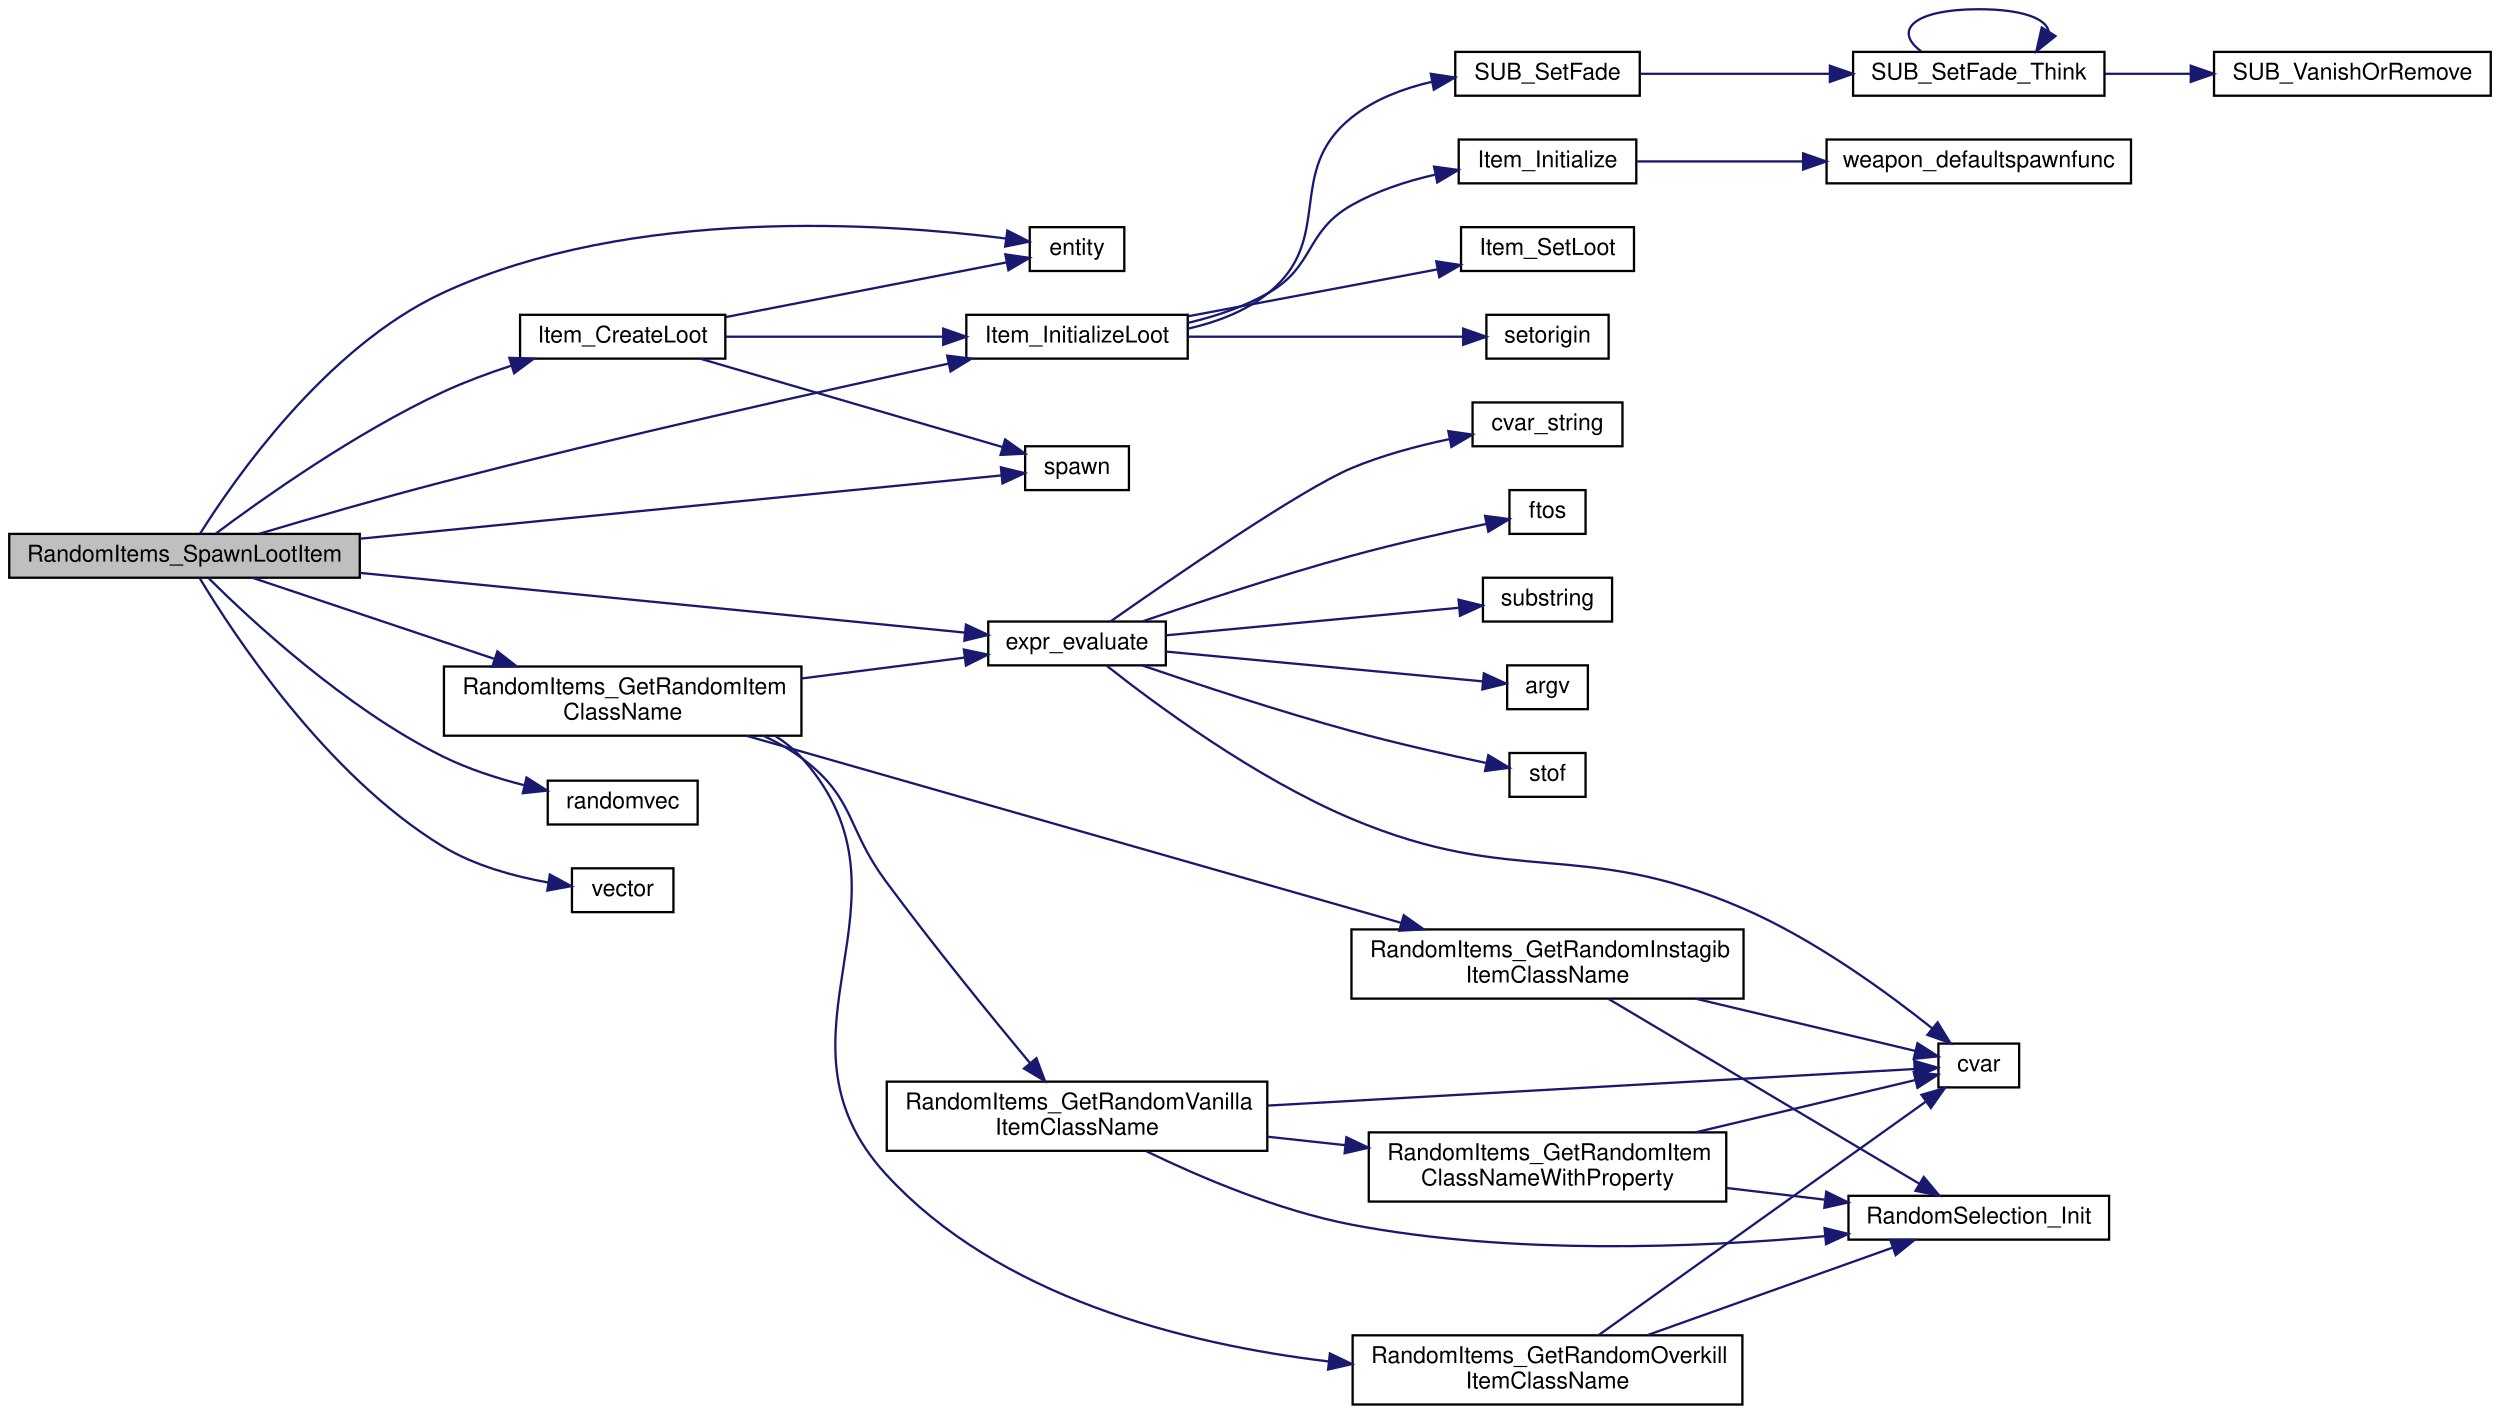
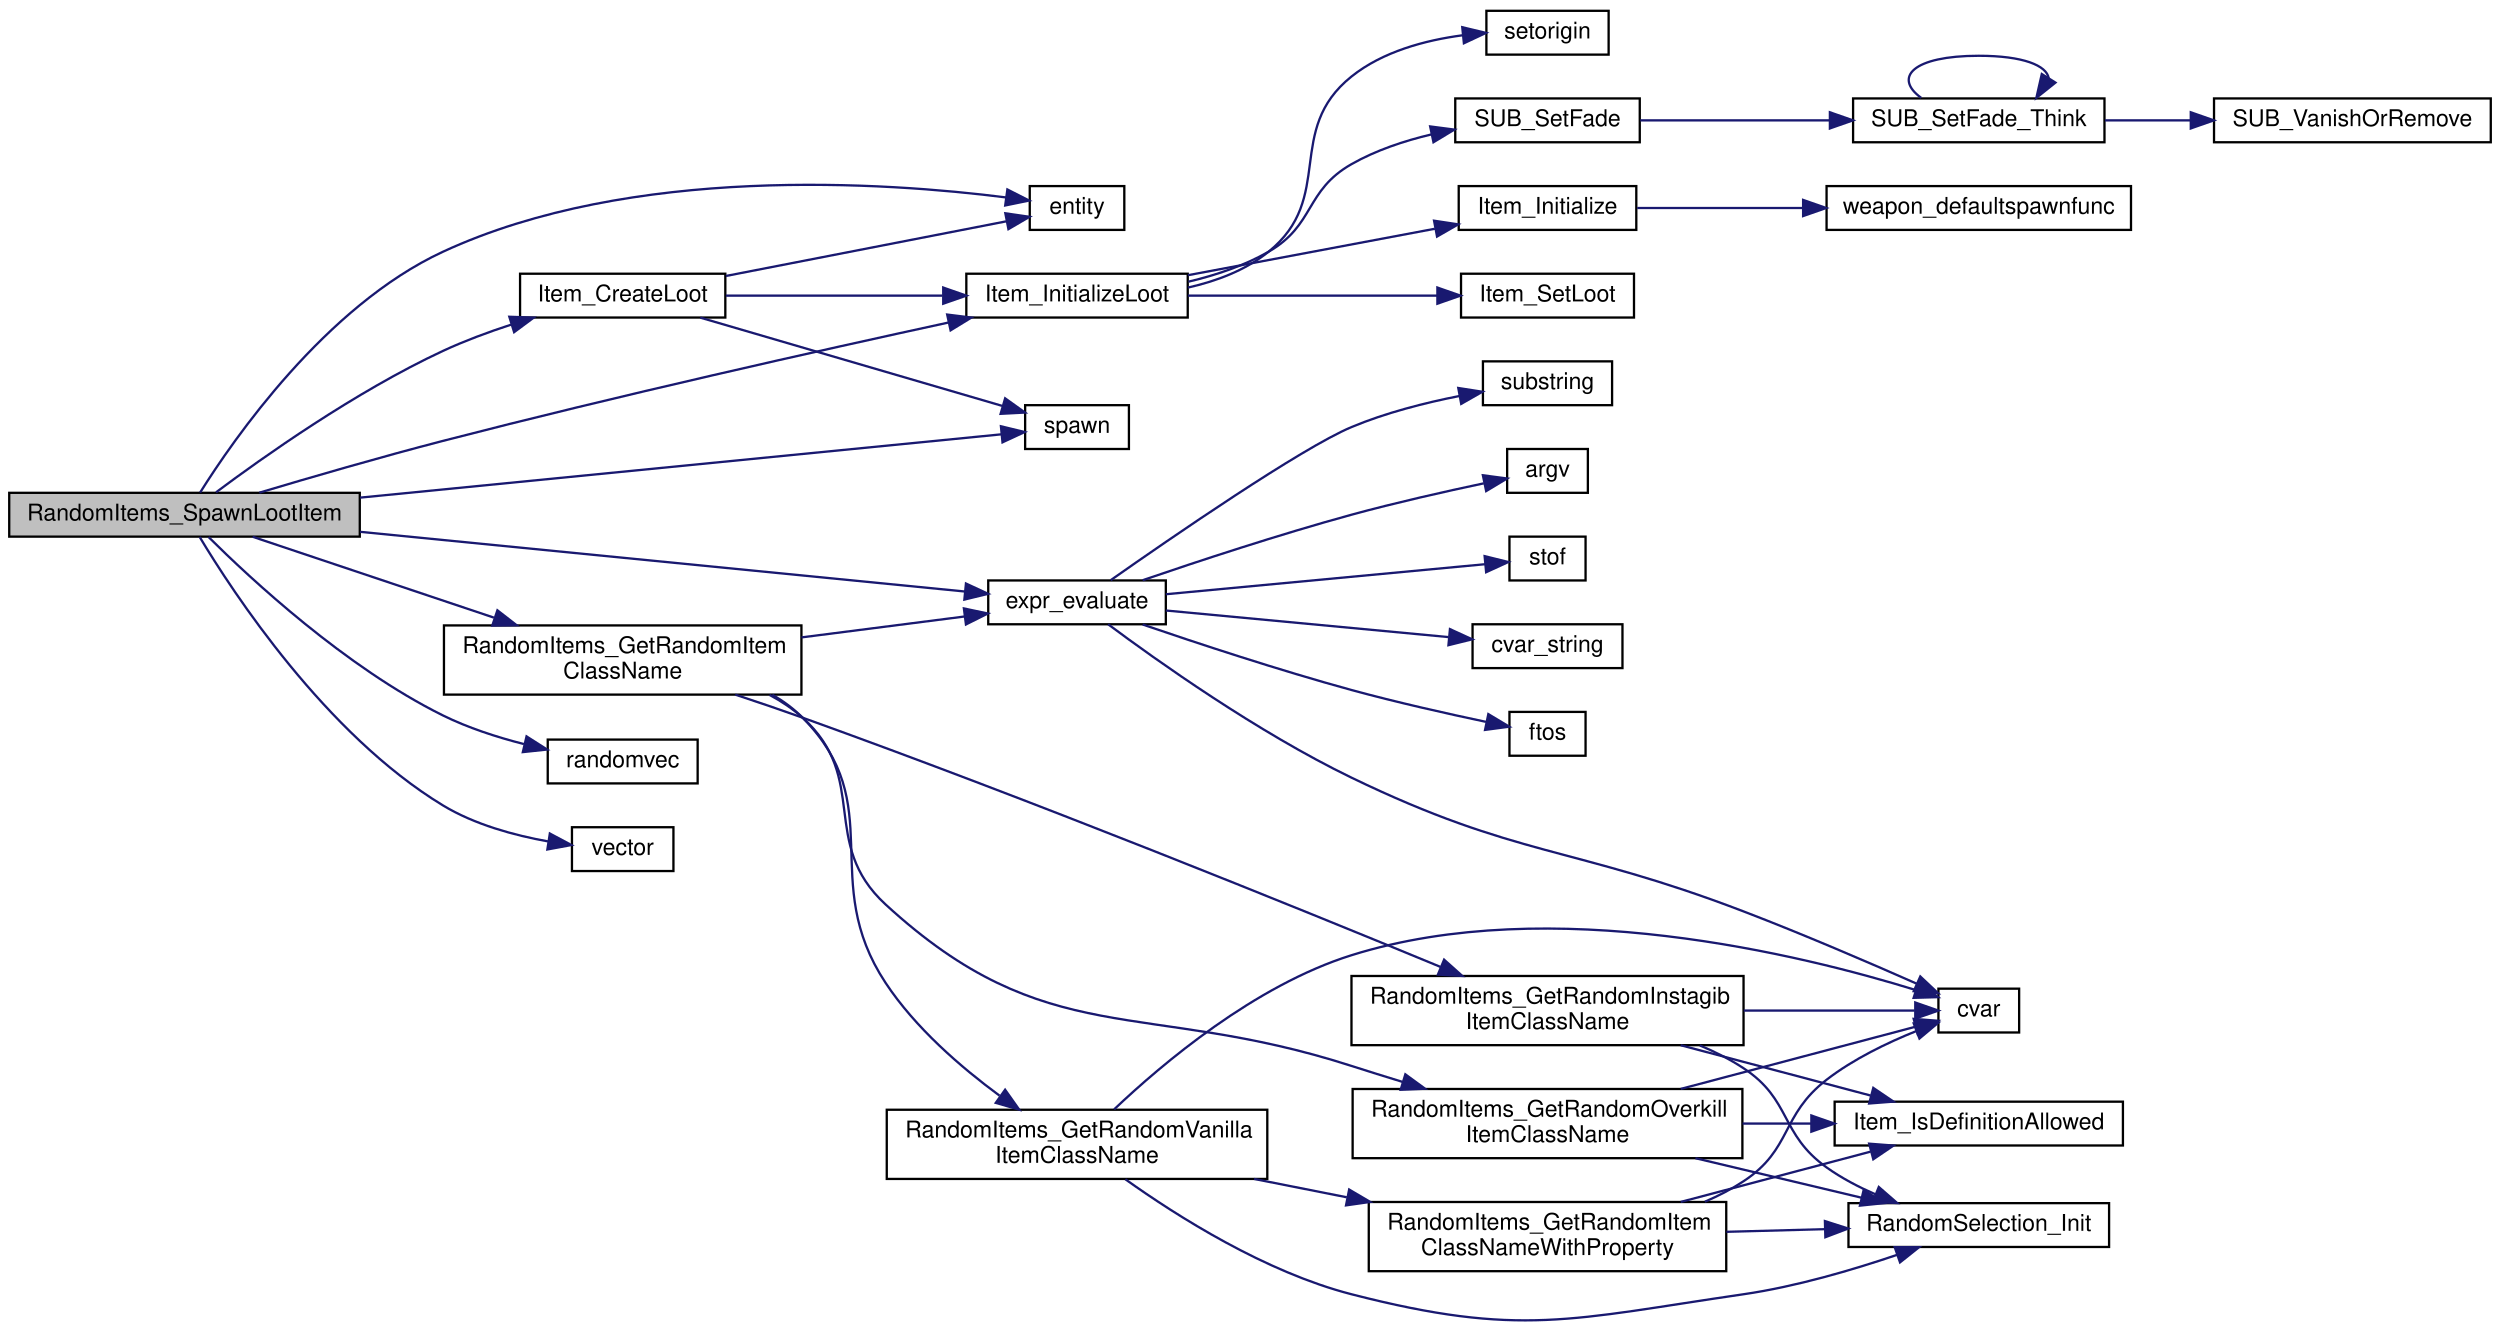
- <svg xmlns="http://www.w3.org/2000/svg" xmlns:xlink="http://www.w3.org/1999/xlink" width="1084pt" height="613pt" viewBox="0.00 0.00 1084.00 613.00">
-   <g id="graph0" class="graph" transform="scale(1 1) rotate(0) translate(4 609)">
+ <svg xmlns="http://www.w3.org/2000/svg" xmlns:xlink="http://www.w3.org/1999/xlink" width="1084pt" height="577pt" viewBox="0.00 0.00 1084.00 576.63">
+   <g id="graph0" class="graph" transform="scale(1 1) rotate(0) translate(4 572.631)">
    <g id="node1" class="node">
-       <polygon fill="#bfbfbf" stroke="black" points="0,-358.5 0,-377.5 152,-377.5 152,-358.5 0,-358.5" />
-       <text text-anchor="middle" x="76" y="-365.5" font-family="Helvetica,sans-Serif" font-size="10.00">RandomItems_SpawnLootItem</text>
+       <polygon fill="#bfbfbf" stroke="black" points="0,-340.131 0,-359.131 152,-359.131 152,-340.131 0,-340.131" />
+       <text text-anchor="middle" x="76" y="-347.131" font-family="Helvetica,sans-Serif" font-size="10.00">RandomItems_SpawnLootItem</text>
    </g>
    <g id="node2" class="node">
      <g id="a_node2">
        <a xlink:href="../../d4/d0c/csprogsdefs_8qc.html#acbb54a239d76062465dccbc6a6c6e464" target="_top" xlink:title="entity">
-           <polygon fill="none" stroke="black" points="442.5,-491.5 442.5,-510.5 483.5,-510.5 483.5,-491.5 442.5,-491.5" />
-           <text text-anchor="middle" x="463" y="-498.5" font-family="Helvetica,sans-Serif" font-size="10.00">entity</text>
+           <polygon fill="none" stroke="black" points="442.5,-473.131 442.5,-492.131 483.5,-492.131 483.5,-473.131 442.5,-473.131" />
+           <text text-anchor="middle" x="463" y="-480.131" font-family="Helvetica,sans-Serif" font-size="10.00">entity</text>
        </a>
      </g>
    </g>
    <g id="edge1" class="edge">
-       <path fill="none" stroke="midnightblue" d="M82.761,-377.604C97.137,-400.554 137.122,-458.421 188,-482 269.759,-519.891 380.124,-512.193 432.306,-505.566" />
-       <polygon fill="midnightblue" stroke="midnightblue" points="432.792,-509.032 442.234,-504.227 431.856,-502.095 432.792,-509.032" />
+       <path fill="none" stroke="midnightblue" d="M82.761,-359.234C97.137,-382.184 137.122,-440.051 188,-463.631 269.759,-501.522 380.124,-493.824 432.306,-487.197" />
+       <polygon fill="midnightblue" stroke="midnightblue" points="432.792,-490.663 442.234,-485.858 431.856,-483.726 432.792,-490.663" />
    </g>
    <g id="node3" class="node">
      <g id="a_node3">
        <a xlink:href="../../d3/d4f/sv__main_8qc.html#a561d61ff3f398e13794e58b7c4eefe32" target="_top" xlink:title="Evaluate an expression of the form: [+ | -]? [var[op]val | [op]var | val | var] ... ">
-           <polygon fill="none" stroke="black" points="424.5,-320.5 424.5,-339.5 501.5,-339.5 501.5,-320.5 424.5,-320.5" />
-           <text text-anchor="middle" x="463" y="-327.5" font-family="Helvetica,sans-Serif" font-size="10.00">expr_evaluate</text>
+           <polygon fill="none" stroke="black" points="424.5,-302.131 424.5,-321.131 501.5,-321.131 501.5,-302.131 424.5,-302.131" />
+           <text text-anchor="middle" x="463" y="-309.131" font-family="Helvetica,sans-Serif" font-size="10.00">expr_evaluate</text>
        </a>
      </g>
    </g>
    <g id="edge2" class="edge">
-       <path fill="none" stroke="midnightblue" d="M152.146,-360.583C229.833,-352.915 348.756,-341.177 414.381,-334.7" />
-       <polygon fill="midnightblue" stroke="midnightblue" points="414.833,-338.172 424.441,-333.707 414.146,-331.206 414.833,-338.172" />
+       <path fill="none" stroke="midnightblue" d="M152.146,-342.214C229.833,-334.546 348.756,-322.808 414.381,-316.331" />
+       <polygon fill="midnightblue" stroke="midnightblue" points="414.833,-319.803 424.441,-315.338 414.146,-312.837 414.833,-319.803" />
    </g>
    <g id="node10" class="node">
      <g id="a_node10">
        <a xlink:href="../../df/def/server_2items_8qc.html#a325bcd8c6dbc081d320c9d749de65e20" target="_top" xlink:title="Creates a loot item. ">
-           <polygon fill="none" stroke="black" points="221.5,-453.5 221.5,-472.5 310.5,-472.5 310.5,-453.5 221.5,-453.5" />
-           <text text-anchor="middle" x="266" y="-460.5" font-family="Helvetica,sans-Serif" font-size="10.00">Item_CreateLoot</text>
+           <polygon fill="none" stroke="black" points="221.5,-435.131 221.5,-454.131 310.5,-454.131 310.5,-435.131 221.5,-435.131" />
+           <text text-anchor="middle" x="266" y="-442.131" font-family="Helvetica,sans-Serif" font-size="10.00">Item_CreateLoot</text>
        </a>
      </g>
    </g>
    <g id="edge9" class="edge">
-       <path fill="none" stroke="midnightblue" d="M89.672,-377.718C109.633,-392.645 150.046,-421.336 188,-439 197.331,-443.343 207.651,-447.17 217.623,-450.42" />
-       <polygon fill="midnightblue" stroke="midnightblue" points="216.841,-453.842 227.43,-453.475 218.923,-447.159 216.841,-453.842" />
+       <path fill="none" stroke="midnightblue" d="M89.672,-359.349C109.633,-374.276 150.046,-402.967 188,-420.631 197.331,-424.973 207.651,-428.801 217.623,-432.051" />
+       <polygon fill="midnightblue" stroke="midnightblue" points="216.841,-435.473 227.43,-435.106 218.923,-428.79 216.841,-435.473" />
    </g>
    <g id="node11" class="node">
      <g id="a_node11">
        <a xlink:href="../../df/def/server_2items_8qc.html#a89f5174a26e743b85637afa34f5a6f81" target="_top" xlink:title="Initializes the loot item. ">
-           <polygon fill="none" stroke="black" points="415,-453.5 415,-472.5 511,-472.5 511,-453.5 415,-453.5" />
-           <text text-anchor="middle" x="463" y="-460.5" font-family="Helvetica,sans-Serif" font-size="10.00">Item_InitializeLoot</text>
+           <polygon fill="none" stroke="black" points="415,-435.131 415,-454.131 511,-454.131 511,-435.131 415,-435.131" />
+           <text text-anchor="middle" x="463" y="-442.131" font-family="Helvetica,sans-Serif" font-size="10.00">Item_InitializeLoot</text>
        </a>
      </g>
    </g>
    <g id="edge21" class="edge">
-       <path fill="none" stroke="midnightblue" d="M108.452,-377.564C130.607,-384.179 161.012,-393.013 188,-400 263.623,-419.579 351.778,-439.3 407.241,-451.333" />
-       <polygon fill="midnightblue" stroke="midnightblue" points="406.692,-454.795 417.206,-453.489 408.172,-447.953 406.692,-454.795" />
+       <path fill="none" stroke="midnightblue" d="M108.452,-359.195C130.607,-365.81 161.012,-374.644 188,-381.631 263.623,-401.21 351.778,-420.93 407.241,-432.964" />
+       <polygon fill="midnightblue" stroke="midnightblue" points="406.692,-436.426 417.206,-435.119 408.172,-429.584 406.692,-436.426" />
    </g>
    <g id="node19" class="node">
      <g id="a_node19">
        <a xlink:href="../../d8/de2/menudefs_8qc.html#a60338c2153150633178af678cf3ca57c" target="_top" xlink:title="spawn">
-           <polygon fill="none" stroke="black" points="440.5,-396.5 440.5,-415.5 485.5,-415.5 485.5,-396.5 440.5,-396.5" />
-           <text text-anchor="middle" x="463" y="-403.5" font-family="Helvetica,sans-Serif" font-size="10.00">spawn</text>
-         </a>
-       </g>
-     </g>
-     <g id="edge37" class="edge">
-       <path fill="none" stroke="midnightblue" d="M152.146,-375.417C236.579,-383.751 369.719,-396.892 430.209,-402.862" />
-       <polygon fill="midnightblue" stroke="midnightblue" points="429.997,-406.358 440.292,-403.857 430.684,-399.392 429.997,-406.358" />
+           <polygon fill="none" stroke="black" points="440.5,-378.131 440.5,-397.131 485.5,-397.131 485.5,-378.131 440.5,-378.131" />
+           <text text-anchor="middle" x="463" y="-385.131" font-family="Helvetica,sans-Serif" font-size="10.00">spawn</text>
+         </a>
+       </g>
+     </g>
+     <g id="edge40" class="edge">
+       <path fill="none" stroke="midnightblue" d="M152.146,-357.048C236.579,-365.381 369.719,-378.523 430.209,-384.493" />
+       <polygon fill="midnightblue" stroke="midnightblue" points="429.997,-387.989 440.292,-385.488 430.684,-381.023 429.997,-387.989" />
    </g>
    <g id="node20" class="node">
      <g id="a_node20">
        <a xlink:href="../../d2/de3/sv__random__items_8qc.html#a732923b4ae4678be286a01f9ae75ebd4" target="_top" xlink:title="Returns a random classname of the item. ">
-           <polygon fill="none" stroke="black" points="188.5,-290 188.5,-320 343.5,-320 343.5,-290 188.5,-290" />
-           <text text-anchor="start" x="196.5" y="-308" font-family="Helvetica,sans-Serif" font-size="10.00">RandomItems_GetRandomItem</text>
-           <text text-anchor="middle" x="266" y="-297" font-family="Helvetica,sans-Serif" font-size="10.00">ClassName</text>
+           <polygon fill="none" stroke="black" points="188.5,-271.631 188.5,-301.631 343.5,-301.631 343.5,-271.631 188.5,-271.631" />
+           <text text-anchor="start" x="196.5" y="-289.631" font-family="Helvetica,sans-Serif" font-size="10.00">RandomItems_GetRandomItem</text>
+           <text text-anchor="middle" x="266" y="-278.631" font-family="Helvetica,sans-Serif" font-size="10.00">ClassName</text>
        </a>
      </g>
    </g>
    <g id="edge22" class="edge">
-       <path fill="none" stroke="midnightblue" d="M105.553,-358.432C133.226,-349.158 175.923,-334.85 210.171,-323.373" />
-       <polygon fill="midnightblue" stroke="midnightblue" points="211.674,-326.561 220.044,-320.065 209.45,-319.924 211.674,-326.561" />
-     </g>
-     <g id="node26" class="node">
-       <g id="a_node26">
-         <a xlink:href="../../d8/de2/menudefs_8qc.html#aa156cc8dd51c39572de799ab8a0dd8d0" target="_top" xlink:title="randomvec">
-           <polygon fill="none" stroke="black" points="233.5,-251.5 233.5,-270.5 298.5,-270.5 298.5,-251.5 233.5,-251.5" />
-           <text text-anchor="middle" x="266" y="-258.5" font-family="Helvetica,sans-Serif" font-size="10.00">randomvec</text>
-         </a>
-       </g>
-     </g>
-     <g id="edge36" class="edge">
-       <path fill="none" stroke="midnightblue" d="M86.443,-358.315C104.495,-340.361 145.865,-301.847 188,-281 198.915,-275.6 211.446,-271.547 223.184,-268.554" />
-       <polygon fill="midnightblue" stroke="midnightblue" points="224.302,-271.886 233.235,-266.189 222.699,-265.072 224.302,-271.886" />
+       <path fill="none" stroke="midnightblue" d="M105.553,-340.062C133.226,-330.789 175.923,-316.481 210.171,-305.004" />
+       <polygon fill="midnightblue" stroke="midnightblue" points="211.674,-308.192 220.044,-301.696 209.45,-301.555 211.674,-308.192" />
    </g>
    <g id="node27" class="node">
      <g id="a_node27">
+         <a xlink:href="../../d8/de2/menudefs_8qc.html#aa156cc8dd51c39572de799ab8a0dd8d0" target="_top" xlink:title="randomvec">
+           <polygon fill="none" stroke="black" points="233.5,-233.131 233.5,-252.131 298.5,-252.131 298.5,-233.131 233.5,-233.131" />
+           <text text-anchor="middle" x="266" y="-240.131" font-family="Helvetica,sans-Serif" font-size="10.00">randomvec</text>
+         </a>
+       </g>
+     </g>
+     <g id="edge39" class="edge">
+       <path fill="none" stroke="midnightblue" d="M86.443,-339.946C104.495,-321.992 145.865,-283.478 188,-262.631 198.915,-257.23 211.446,-253.178 223.184,-250.185" />
+       <polygon fill="midnightblue" stroke="midnightblue" points="224.302,-253.517 233.235,-247.82 222.699,-246.703 224.302,-253.517" />
+     </g>
+     <g id="node28" class="node">
+       <g id="a_node28">
        <a xlink:href="../../d4/d0c/csprogsdefs_8qc.html#a4f0b78b1785821ba47129edb68e70f9e" target="_top" xlink:title="vector">
-           <polygon fill="none" stroke="black" points="244,-213.5 244,-232.5 288,-232.5 288,-213.5 244,-213.5" />
-           <text text-anchor="middle" x="266" y="-220.5" font-family="Helvetica,sans-Serif" font-size="10.00">vector</text>
-         </a>
-       </g>
-     </g>
-     <g id="edge38" class="edge">
-       <path fill="none" stroke="midnightblue" d="M82.585,-358.334C96.857,-334.542 137.152,-272.844 188,-242 201.736,-233.668 218.946,-228.984 233.611,-226.353" />
-       <polygon fill="midnightblue" stroke="midnightblue" points="234.408,-229.772 243.752,-224.778 233.334,-222.855 234.408,-229.772" />
+           <polygon fill="none" stroke="black" points="244,-195.131 244,-214.131 288,-214.131 288,-195.131 244,-195.131" />
+           <text text-anchor="middle" x="266" y="-202.131" font-family="Helvetica,sans-Serif" font-size="10.00">vector</text>
+         </a>
+       </g>
+     </g>
+     <g id="edge41" class="edge">
+       <path fill="none" stroke="midnightblue" d="M82.585,-339.964C96.857,-316.173 137.152,-254.475 188,-223.631 201.736,-215.298 218.946,-210.615 233.611,-207.984" />
+       <polygon fill="midnightblue" stroke="midnightblue" points="234.408,-211.402 243.752,-206.409 233.334,-204.485 234.408,-211.402" />
    </g>
    <g id="node4" class="node">
      <g id="a_node4">
        <a xlink:href="../../d8/de2/menudefs_8qc.html#a40f6c65c8bbcfa51df783f2809a2502b" target="_top" xlink:title="substring">
-           <polygon fill="none" stroke="black" points="639,-339.5 639,-358.5 695,-358.5 695,-339.5 639,-339.5" />
-           <text text-anchor="middle" x="667" y="-346.5" font-family="Helvetica,sans-Serif" font-size="10.00">substring</text>
+           <polygon fill="none" stroke="black" points="639,-397.131 639,-416.131 695,-416.131 695,-397.131 639,-397.131" />
+           <text text-anchor="middle" x="667" y="-404.131" font-family="Helvetica,sans-Serif" font-size="10.00">substring</text>
        </a>
      </g>
    </g>
    <g id="edge3" class="edge">
-       <path fill="none" stroke="midnightblue" d="M501.521,-333.529C537.763,-336.938 592.343,-342.072 628.558,-345.478" />
-       <polygon fill="midnightblue" stroke="midnightblue" points="628.427,-348.981 638.711,-346.433 629.082,-342.012 628.427,-348.981" />
+       <path fill="none" stroke="midnightblue" d="M477.576,-321.235C503.678,-339.555 560.205,-378.485 582,-387.631 596.787,-393.836 613.927,-398.176 628.854,-401.126" />
+       <polygon fill="midnightblue" stroke="midnightblue" points="628.309,-404.584 638.778,-402.951 629.576,-397.7 628.309,-404.584" />
    </g>
    <g id="node5" class="node">
      <g id="a_node5">
        <a xlink:href="../../d8/de2/menudefs_8qc.html#ae3e9d36eda7886f5fe58e5201291dd78" target="_top" xlink:title="argv">
-           <polygon fill="none" stroke="black" points="649.5,-301.5 649.5,-320.5 684.5,-320.5 684.5,-301.5 649.5,-301.5" />
-           <text text-anchor="middle" x="667" y="-308.5" font-family="Helvetica,sans-Serif" font-size="10.00">argv</text>
+           <polygon fill="none" stroke="black" points="649.5,-359.131 649.5,-378.131 684.5,-378.131 684.5,-359.131 649.5,-359.131" />
+           <text text-anchor="middle" x="667" y="-366.131" font-family="Helvetica,sans-Serif" font-size="10.00">argv</text>
        </a>
      </g>
    </g>
    <g id="edge4" class="edge">
-       <path fill="none" stroke="midnightblue" d="M501.521,-326.471C541.433,-322.717 603.586,-316.871 638.958,-313.544" />
-       <polygon fill="midnightblue" stroke="midnightblue" points="639.393,-317.018 649.021,-312.597 638.737,-310.049 639.393,-317.018" />
+       <path fill="none" stroke="midnightblue" d="M491.448,-321.238C515.232,-329.376 550.653,-341.057 582,-349.631 601.047,-354.841 622.798,-359.732 639.394,-363.247" />
+       <polygon fill="midnightblue" stroke="midnightblue" points="638.971,-366.734 649.475,-365.347 640.399,-359.881 638.971,-366.734" />
    </g>
    <g id="node6" class="node">
      <g id="a_node6">
        <a xlink:href="../../d8/de2/menudefs_8qc.html#a47b9823939aa0a157d1bede7847cb488" target="_top" xlink:title="cvar">
-           <polygon fill="none" stroke="black" points="836.5,-137.5 836.5,-156.5 871.5,-156.5 871.5,-137.5 836.5,-137.5" />
-           <text text-anchor="middle" x="854" y="-144.5" font-family="Helvetica,sans-Serif" font-size="10.00">cvar</text>
+           <polygon fill="none" stroke="black" points="836.5,-125.131 836.5,-144.131 871.5,-144.131 871.5,-125.131 836.5,-125.131" />
+           <text text-anchor="middle" x="854" y="-132.131" font-family="Helvetica,sans-Serif" font-size="10.00">cvar</text>
        </a>
      </g>
    </g>
    <g id="edge5" class="edge">
-       <path fill="none" stroke="midnightblue" d="M475.945,-320.27C496.402,-304.092 540.009,-271.696 582,-254 653.434,-223.895 680.877,-245.831 752,-215 782.917,-201.598 814.493,-178.52 833.919,-163.013" />
-       <polygon fill="midnightblue" stroke="midnightblue" points="836.154,-165.707 841.704,-156.681 831.737,-160.276 836.154,-165.707" />
+       <path fill="none" stroke="midnightblue" d="M476.491,-302.118C497.395,-286.543 541.198,-255.365 582,-235.631 653.867,-200.871 677.446,-206.175 752,-177.631 777.849,-167.734 806.876,-155.227 827.155,-146.257" />
+       <polygon fill="midnightblue" stroke="midnightblue" points="828.641,-149.426 836.355,-142.164 825.796,-143.03 828.641,-149.426" />
    </g>
    <g id="node7" class="node">
      <g id="a_node7">
        <a xlink:href="../../d8/de2/menudefs_8qc.html#a2f6d3020689c0e872cfb455d0b2cbd4a" target="_top" xlink:title="stof">
-           <polygon fill="none" stroke="black" points="650.5,-263.5 650.5,-282.5 683.5,-282.5 683.5,-263.5 650.5,-263.5" />
-           <text text-anchor="middle" x="667" y="-270.5" font-family="Helvetica,sans-Serif" font-size="10.00">stof</text>
+           <polygon fill="none" stroke="black" points="650.5,-321.131 650.5,-340.131 683.5,-340.131 683.5,-321.131 650.5,-321.131" />
+           <text text-anchor="middle" x="667" y="-328.131" font-family="Helvetica,sans-Serif" font-size="10.00">stof</text>
        </a>
      </g>
    </g>
    <g id="edge6" class="edge">
-       <path fill="none" stroke="midnightblue" d="M491.448,-320.393C515.232,-312.254 550.653,-300.574 582,-292 601.402,-286.693 623.61,-281.717 640.316,-278.189" />
-       <polygon fill="midnightblue" stroke="midnightblue" points="641.336,-281.552 650.416,-276.091 639.913,-274.698 641.336,-281.552" />
+       <path fill="none" stroke="midnightblue" d="M501.521,-315.16C541.847,-318.953 604.876,-324.882 640.048,-328.19" />
+       <polygon fill="midnightblue" stroke="midnightblue" points="639.73,-331.675 650.014,-329.127 640.385,-324.706 639.73,-331.675" />
    </g>
    <g id="node8" class="node">
      <g id="a_node8">
        <a xlink:href="../../d8/de2/menudefs_8qc.html#a6f8c7ef6ee4a4d851aaa5fd1789eab9a" target="_top" xlink:title="cvar_string">
-           <polygon fill="none" stroke="black" points="634.5,-415.5 634.5,-434.5 699.5,-434.5 699.5,-415.5 634.5,-415.5" />
-           <text text-anchor="middle" x="667" y="-422.5" font-family="Helvetica,sans-Serif" font-size="10.00">cvar_string</text>
+           <polygon fill="none" stroke="black" points="634.5,-283.131 634.5,-302.131 699.5,-302.131 699.5,-283.131 634.5,-283.131" />
+           <text text-anchor="middle" x="667" y="-290.131" font-family="Helvetica,sans-Serif" font-size="10.00">cvar_string</text>
        </a>
      </g>
    </g>
    <g id="edge7" class="edge">
-       <path fill="none" stroke="midnightblue" d="M477.576,-339.605C503.678,-357.925 560.205,-396.854 582,-406 595.294,-411.579 610.49,-415.65 624.269,-418.559" />
-       <polygon fill="midnightblue" stroke="midnightblue" points="623.989,-422.07 634.476,-420.562 625.337,-415.201 623.989,-422.07" />
+       <path fill="none" stroke="midnightblue" d="M501.521,-308.102C536.309,-304.829 587.994,-299.968 624.114,-296.571" />
+       <polygon fill="midnightblue" stroke="midnightblue" points="624.696,-300.031 634.324,-295.61 624.04,-293.062 624.696,-300.031" />
    </g>
    <g id="node9" class="node">
      <g id="a_node9">
        <a xlink:href="../../d8/de2/menudefs_8qc.html#abbb0d86741e0056b6c04f7280c185d76" target="_top" xlink:title="ftos">
-           <polygon fill="none" stroke="black" points="650.5,-377.5 650.5,-396.5 683.5,-396.5 683.5,-377.5 650.5,-377.5" />
-           <text text-anchor="middle" x="667" y="-384.5" font-family="Helvetica,sans-Serif" font-size="10.00">ftos</text>
+           <polygon fill="none" stroke="black" points="650.5,-245.131 650.5,-264.131 683.5,-264.131 683.5,-245.131 650.5,-245.131" />
+           <text text-anchor="middle" x="667" y="-252.131" font-family="Helvetica,sans-Serif" font-size="10.00">ftos</text>
        </a>
      </g>
    </g>
    <g id="edge8" class="edge">
-       <path fill="none" stroke="midnightblue" d="M491.448,-339.607C515.232,-347.746 550.653,-359.426 582,-368 601.402,-373.307 623.61,-378.283 640.316,-381.811" />
-       <polygon fill="midnightblue" stroke="midnightblue" points="639.913,-385.302 650.416,-383.909 641.336,-378.448 639.913,-385.302" />
+       <path fill="none" stroke="midnightblue" d="M491.448,-302.024C515.232,-293.885 550.653,-282.205 582,-273.631 601.402,-268.324 623.61,-263.347 640.316,-259.82" />
+       <polygon fill="midnightblue" stroke="midnightblue" points="641.336,-263.183 650.416,-257.722 639.913,-256.329 641.336,-263.183" />
    </g>
    <g id="edge10" class="edge">
-       <path fill="none" stroke="midnightblue" d="M310.762,-471.528C347.787,-478.743 399.847,-488.888 432.222,-495.197" />
-       <polygon fill="midnightblue" stroke="midnightblue" points="431.912,-498.702 442.396,-497.18 433.251,-491.832 431.912,-498.702" />
+       <path fill="none" stroke="midnightblue" d="M310.762,-453.159C347.787,-460.374 399.847,-470.519 432.222,-476.828" />
+       <polygon fill="midnightblue" stroke="midnightblue" points="431.912,-480.333 442.396,-478.811 433.251,-473.462 431.912,-480.333" />
    </g>
    <g id="edge11" class="edge">
-       <path fill="none" stroke="midnightblue" d="M310.762,-463C338.485,-463 374.638,-463 404.645,-463" />
-       <polygon fill="midnightblue" stroke="midnightblue" points="404.979,-466.5 414.979,-463 404.978,-459.5 404.979,-466.5" />
+       <path fill="none" stroke="midnightblue" d="M310.762,-444.631C338.485,-444.631 374.638,-444.631 404.645,-444.631" />
+       <polygon fill="midnightblue" stroke="midnightblue" points="404.979,-448.131 414.979,-444.631 404.978,-441.131 404.979,-448.131" />
    </g>
    <g id="edge20" class="edge">
-       <path fill="none" stroke="midnightblue" d="M299.639,-453.459C336.052,-442.816 394.554,-425.715 430.499,-415.208" />
-       <polygon fill="midnightblue" stroke="midnightblue" points="431.825,-418.467 440.441,-412.302 429.861,-411.748 431.825,-418.467" />
+       <path fill="none" stroke="midnightblue" d="M299.639,-435.09C336.052,-424.446 394.554,-407.346 430.499,-396.839" />
+       <polygon fill="midnightblue" stroke="midnightblue" points="431.825,-400.098 440.441,-393.933 429.861,-393.379 431.825,-400.098" />
    </g>
    <g id="node12" class="node">
      <g id="a_node12">
-         <a xlink:href="../../df/def/server_2items_8qc.html#a1abbc2840126cee768cba2d54dca5e62" target="_top" xlink:title="Initializes the item according to classname. ">
-           <polygon fill="none" stroke="black" points="628.5,-529.5 628.5,-548.5 705.5,-548.5 705.5,-529.5 628.5,-529.5" />
-           <text text-anchor="middle" x="667" y="-536.5" font-family="Helvetica,sans-Serif" font-size="10.00">Item_Initialize</text>
+         <a xlink:href="../../df/def/server_2items_8qc.html#a1abbc2840126cee768cba2d54dca5e62" target="_top" xlink:title="Initializes the item according to class name. ">
+           <polygon fill="none" stroke="black" points="628.5,-473.131 628.5,-492.131 705.5,-492.131 705.5,-473.131 628.5,-473.131" />
+           <text text-anchor="middle" x="667" y="-480.131" font-family="Helvetica,sans-Serif" font-size="10.00">Item_Initialize</text>
        </a>
      </g>
    </g>
    <g id="edge12" class="edge">
-       <path fill="none" stroke="midnightblue" d="M511.31,-469.046C523.155,-471.857 535.475,-475.973 546,-482 566.189,-493.561 561.781,-508.492 582,-520 592.964,-526.24 605.826,-530.431 618.143,-533.245" />
-       <polygon fill="midnightblue" stroke="midnightblue" points="617.813,-536.749 628.308,-535.301 619.2,-529.888 617.813,-536.749" />
+       <path fill="none" stroke="midnightblue" d="M511.105,-453.492C543.295,-459.548 585.814,-467.546 618.16,-473.631" />
+       <polygon fill="midnightblue" stroke="midnightblue" points="617.804,-477.125 628.278,-475.535 619.098,-470.246 617.804,-477.125" />
    </g>
    <g id="node14" class="node">
      <g id="a_node14">
        <a xlink:href="../../df/def/server_2items_8qc.html#a95b5587513272c12b9d401ba026d7550" target="_top" xlink:title="Sets the item loot status. ">
-           <polygon fill="none" stroke="black" points="629.5,-491.5 629.5,-510.5 704.5,-510.5 704.5,-491.5 629.5,-491.5" />
-           <text text-anchor="middle" x="667" y="-498.5" font-family="Helvetica,sans-Serif" font-size="10.00">Item_SetLoot</text>
+           <polygon fill="none" stroke="black" points="629.5,-435.131 629.5,-454.131 704.5,-454.131 704.5,-435.131 629.5,-435.131" />
+           <text text-anchor="middle" x="667" y="-442.131" font-family="Helvetica,sans-Serif" font-size="10.00">Item_SetLoot</text>
        </a>
      </g>
    </g>
    <g id="edge14" class="edge">
-       <path fill="none" stroke="midnightblue" d="M511.105,-471.861C543.611,-477.976 586.649,-486.073 619.108,-492.179" />
-       <polygon fill="midnightblue" stroke="midnightblue" points="618.774,-495.677 629.249,-494.086 620.068,-488.798 618.774,-495.677" />
+       <path fill="none" stroke="midnightblue" d="M511.105,-444.631C543.611,-444.631 586.649,-444.631 619.108,-444.631" />
+       <polygon fill="midnightblue" stroke="midnightblue" points="619.249,-448.131 629.249,-444.631 619.249,-441.131 619.249,-448.131" />
    </g>
    <g id="node15" class="node">
      <g id="a_node15">
        <a xlink:href="../../d5/dff/ent__cs_8qc.html#ac459a724c1fe031c6658fff554b12ea8" target="_top" xlink:title="setorigin">
-           <polygon fill="none" stroke="black" points="640.5,-453.5 640.5,-472.5 693.5,-472.5 693.5,-453.5 640.5,-453.5" />
-           <text text-anchor="middle" x="667" y="-460.5" font-family="Helvetica,sans-Serif" font-size="10.00">setorigin</text>
+           <polygon fill="none" stroke="black" points="640.5,-549.131 640.5,-568.131 693.5,-568.131 693.5,-549.131 640.5,-549.131" />
+           <text text-anchor="middle" x="667" y="-556.131" font-family="Helvetica,sans-Serif" font-size="10.00">setorigin</text>
        </a>
      </g>
    </g>
    <g id="edge15" class="edge">
-       <path fill="none" stroke="midnightblue" d="M511.105,-463C547.503,-463 597.107,-463 630.277,-463" />
-       <polygon fill="midnightblue" stroke="midnightblue" points="630.432,-466.5 640.432,-463 630.432,-459.5 630.432,-466.5" />
+       <path fill="none" stroke="midnightblue" d="M511.08,-448.113C523.457,-450.907 536.099,-455.656 546,-463.631 575.108,-487.076 552.831,-516.262 582,-539.631 595.497,-550.444 613.945,-555.364 630.115,-557.51" />
+       <polygon fill="midnightblue" stroke="midnightblue" points="630.033,-561.019 640.337,-558.553 630.744,-554.056 630.033,-561.019" />
    </g>
    <g id="node16" class="node">
      <g id="a_node16">
        <a xlink:href="../../d2/dc2/subs_8qc.html#aaee12b410e85192641c50f8eeeef532f" target="_top" xlink:title="SUB_SetFade">
-           <polygon fill="none" stroke="black" points="627,-567.5 627,-586.5 707,-586.5 707,-567.5 627,-567.5" />
-           <text text-anchor="middle" x="667" y="-574.5" font-family="Helvetica,sans-Serif" font-size="10.00">SUB_SetFade</text>
+           <polygon fill="none" stroke="black" points="627,-511.131 627,-530.131 707,-530.131 707,-511.131 627,-511.131" />
+           <text text-anchor="middle" x="667" y="-518.131" font-family="Helvetica,sans-Serif" font-size="10.00">SUB_SetFade</text>
        </a>
      </g>
    </g>
    <g id="edge16" class="edge">
-       <path fill="none" stroke="midnightblue" d="M511.08,-466.482C523.457,-469.276 536.099,-474.025 546,-482 575.108,-505.445 552.831,-534.631 582,-558 591.944,-565.967 604.576,-570.735 617.004,-573.551" />
-       <polygon fill="midnightblue" stroke="midnightblue" points="616.397,-576.998 626.873,-575.415 617.696,-570.12 616.397,-576.998" />
+       <path fill="none" stroke="midnightblue" d="M511.31,-450.677C523.155,-453.487 535.475,-457.604 546,-463.631 566.189,-475.192 561.781,-490.123 582,-501.631 592.558,-507.64 604.876,-511.749 616.772,-514.558" />
+       <polygon fill="midnightblue" stroke="midnightblue" points="616.113,-517.996 626.619,-516.625 617.551,-511.145 616.113,-517.996" />
    </g>
    <g id="node13" class="node">
      <g id="a_node13">
        <a xlink:href="../../d5/d26/server_2defs_8qh.html#a60096e5c98b3b608470b6130fce0b405" target="_top" xlink:title="weapon_defaultspawnfunc">
-           <polygon fill="none" stroke="black" points="788,-529.5 788,-548.5 920,-548.5 920,-529.5 788,-529.5" />
-           <text text-anchor="middle" x="854" y="-536.5" font-family="Helvetica,sans-Serif" font-size="10.00">weapon_defaultspawnfunc</text>
+           <polygon fill="none" stroke="black" points="788,-473.131 788,-492.131 920,-492.131 920,-473.131 788,-473.131" />
+           <text text-anchor="middle" x="854" y="-480.131" font-family="Helvetica,sans-Serif" font-size="10.00">weapon_defaultspawnfunc</text>
        </a>
      </g>
    </g>
    <g id="edge13" class="edge">
-       <path fill="none" stroke="midnightblue" d="M705.884,-539C726.603,-539 753.018,-539 777.731,-539" />
-       <polygon fill="midnightblue" stroke="midnightblue" points="777.83,-542.5 787.83,-539 777.83,-535.5 777.83,-542.5" />
+       <path fill="none" stroke="midnightblue" d="M705.884,-482.631C726.603,-482.631 753.018,-482.631 777.731,-482.631" />
+       <polygon fill="midnightblue" stroke="midnightblue" points="777.83,-486.131 787.83,-482.631 777.83,-479.131 777.83,-486.131" />
    </g>
    <g id="node17" class="node">
      <g id="a_node17">
        <a xlink:href="../../d2/dc2/subs_8qc.html#a90e45de578dd2a4e3ea4cbc3c20008b1" target="_top" xlink:title="SUB_SetFade_Think">
-           <polygon fill="none" stroke="black" points="799.5,-567.5 799.5,-586.5 908.5,-586.5 908.5,-567.5 799.5,-567.5" />
-           <text text-anchor="middle" x="854" y="-574.5" font-family="Helvetica,sans-Serif" font-size="10.00">SUB_SetFade_Think</text>
+           <polygon fill="none" stroke="black" points="799.5,-511.131 799.5,-530.131 908.5,-530.131 908.5,-511.131 799.5,-511.131" />
+           <text text-anchor="middle" x="854" y="-518.131" font-family="Helvetica,sans-Serif" font-size="10.00">SUB_SetFade_Think</text>
        </a>
      </g>
    </g>
    <g id="edge17" class="edge">
-       <path fill="none" stroke="midnightblue" d="M707.234,-577C731.028,-577 761.956,-577 789.198,-577" />
-       <polygon fill="midnightblue" stroke="midnightblue" points="789.436,-580.5 799.436,-577 789.436,-573.5 789.436,-580.5" />
+       <path fill="none" stroke="midnightblue" d="M707.234,-520.631C731.028,-520.631 761.956,-520.631 789.198,-520.631" />
+       <polygon fill="midnightblue" stroke="midnightblue" points="789.436,-524.131 799.436,-520.631 789.436,-517.131 789.436,-524.131" />
    </g>
    <g id="edge18" class="edge">
-       <path fill="none" stroke="midnightblue" d="M829.031,-586.757C816.884,-595.565 825.207,-605 854,-605 873.345,-605 883.45,-600.741 884.314,-595.275" />
-       <polygon fill="midnightblue" stroke="midnightblue" points="887.249,-593.367 878.969,-586.757 881.32,-597.088 887.249,-593.367" />
+       <path fill="none" stroke="midnightblue" d="M829.031,-530.388C816.884,-539.196 825.207,-548.631 854,-548.631 873.345,-548.631 883.45,-544.372 884.314,-538.905" />
+       <polygon fill="midnightblue" stroke="midnightblue" points="887.249,-536.997 878.969,-530.388 881.32,-540.719 887.249,-536.997" />
    </g>
    <g id="node18" class="node">
      <g id="a_node18">
        <a xlink:href="../../d2/dc2/subs_8qc.html#ad0806fe42eadae7a1a7a48660cbbd755" target="_top" xlink:title="SUB_VanishOrRemove">
-           <polygon fill="none" stroke="black" points="956,-567.5 956,-586.5 1076,-586.5 1076,-567.5 956,-567.5" />
-           <text text-anchor="middle" x="1016" y="-574.5" font-family="Helvetica,sans-Serif" font-size="10.00">SUB_VanishOrRemove</text>
+           <polygon fill="none" stroke="black" points="956,-511.131 956,-530.131 1076,-530.131 1076,-511.131 956,-511.131" />
+           <text text-anchor="middle" x="1016" y="-518.131" font-family="Helvetica,sans-Serif" font-size="10.00">SUB_VanishOrRemove</text>
        </a>
      </g>
    </g>
    <g id="edge19" class="edge">
-       <path fill="none" stroke="midnightblue" d="M908.723,-577C920.567,-577 933.276,-577 945.64,-577" />
-       <polygon fill="midnightblue" stroke="midnightblue" points="945.918,-580.5 955.918,-577 945.918,-573.5 945.918,-580.5" />
+       <path fill="none" stroke="midnightblue" d="M908.723,-520.631C920.567,-520.631 933.276,-520.631 945.64,-520.631" />
+       <polygon fill="midnightblue" stroke="midnightblue" points="945.918,-524.131 955.918,-520.631 945.918,-517.131 945.918,-524.131" />
    </g>
    <g id="edge23" class="edge">
-       <path fill="none" stroke="midnightblue" d="M343.509,-314.809C367.35,-317.865 392.949,-321.147 414.231,-323.876" />
-       <polygon fill="midnightblue" stroke="midnightblue" points="413.941,-327.367 424.305,-325.167 414.831,-320.424 413.941,-327.367" />
+       <path fill="none" stroke="midnightblue" d="M343.509,-296.44C367.35,-299.496 392.949,-302.778 414.231,-305.507" />
+       <polygon fill="midnightblue" stroke="midnightblue" points="413.941,-308.998 424.305,-306.798 414.831,-302.055 413.941,-308.998" />
    </g>
    <g id="node21" class="node">
      <g id="a_node21">
        <a xlink:href="../../d2/de3/sv__random__items_8qc.html#af288d5699858924210c3052cd73c3ae8" target="_top" xlink:title="Returns a random classname of the instagib item. ">
-           <polygon fill="none" stroke="black" points="582,-176 582,-206 752,-206 752,-176 582,-176" />
-           <text text-anchor="start" x="590" y="-194" font-family="Helvetica,sans-Serif" font-size="10.00">RandomItems_GetRandomInstagib</text>
-           <text text-anchor="middle" x="667" y="-183" font-family="Helvetica,sans-Serif" font-size="10.00">ItemClassName</text>
+           <polygon fill="none" stroke="black" points="582,-119.631 582,-149.631 752,-149.631 752,-119.631 582,-119.631" />
+           <text text-anchor="start" x="590" y="-137.631" font-family="Helvetica,sans-Serif" font-size="10.00">RandomItems_GetRandomInstagib</text>
+           <text text-anchor="middle" x="667" y="-126.631" font-family="Helvetica,sans-Serif" font-size="10.00">ItemClassName</text>
        </a>
      </g>
    </g>
    <g id="edge24" class="edge">
-       <path fill="none" stroke="midnightblue" d="M319.573,-289.979C392.832,-269.048 525.405,-231.17 603.587,-208.832" />
-       <polygon fill="midnightblue" stroke="midnightblue" points="604.657,-212.167 613.311,-206.054 602.734,-205.436 604.657,-212.167" />
+       <path fill="none" stroke="midnightblue" d="M314.803,-271.618C324.503,-268.429 334.608,-265.004 344,-261.631 443.585,-225.864 558.512,-179.217 620.564,-153.578" />
+       <polygon fill="midnightblue" stroke="midnightblue" points="622.157,-156.706 630.059,-149.648 619.48,-150.238 622.157,-156.706" />
+     </g>
+     <g id="node24" class="node">
+       <g id="a_node24">
+         <a xlink:href="../../d2/de3/sv__random__items_8qc.html#ab90bc7f56ad50cdab3702fc78ecfd9d8" target="_top" xlink:title="Returns a random classname of the overkill item. ">
+           <polygon fill="none" stroke="black" points="582.5,-70.631 582.5,-100.631 751.5,-100.631 751.5,-70.631 582.5,-70.631" />
+           <text text-anchor="start" x="590.5" y="-88.631" font-family="Helvetica,sans-Serif" font-size="10.00">RandomItems_GetRandomOverkill</text>
+           <text text-anchor="middle" x="667" y="-77.631" font-family="Helvetica,sans-Serif" font-size="10.00">ItemClassName</text>
+         </a>
+       </g>
+     </g>
+     <g id="edge28" class="edge">
+       <path fill="none" stroke="midnightblue" d="M329.648,-271.51C334.833,-268.75 339.718,-265.488 344,-261.631 373.271,-235.264 350.99,-207.284 380,-180.631 449.968,-116.347 491.555,-139.745 582,-110.631 589.15,-108.329 596.666,-105.986 604.142,-103.702" />
+       <polygon fill="midnightblue" stroke="midnightblue" points="605.355,-106.991 613.911,-100.742 603.325,-100.292 605.355,-106.991" />
+     </g>
+     <g id="node25" class="node">
+       <g id="a_node25">
+         <a xlink:href="../../d2/de3/sv__random__items_8qc.html#aa670ed34cdba4589a36484d70406a798" target="_top" xlink:title="Returns a random classname of the vanilla item. ">
+           <polygon fill="none" stroke="black" points="380.5,-61.631 380.5,-91.631 545.5,-91.631 545.5,-61.631 380.5,-61.631" />
+           <text text-anchor="start" x="388.5" y="-79.631" font-family="Helvetica,sans-Serif" font-size="10.00">RandomItems_GetRandomVanilla</text>
+           <text text-anchor="middle" x="463" y="-68.631" font-family="Helvetica,sans-Serif" font-size="10.00">ItemClassName</text>
+         </a>
+       </g>
+     </g>
+     <g id="edge32" class="edge">
+       <path fill="none" stroke="midnightblue" d="M330.873,-271.594C335.677,-268.817 340.145,-265.527 344,-261.631 381.67,-223.561 350.48,-191.318 380,-146.631 392.827,-127.213 412.536,-110.146 429.416,-97.726" />
+       <polygon fill="midnightblue" stroke="midnightblue" points="431.814,-100.315 437.935,-91.667 427.757,-94.611 431.814,-100.315" />
+     </g>
+     <g id="edge25" class="edge">
+       <path fill="none" stroke="midnightblue" d="M752.109,-134.631C778.884,-134.631 806.604,-134.631 826.197,-134.631" />
+       <polygon fill="midnightblue" stroke="midnightblue" points="826.456,-138.131 836.456,-134.631 826.456,-131.131 826.456,-138.131" />
+     </g>
+     <g id="node22" class="node">
+       <g id="a_node22">
+         <a xlink:href="../../df/def/server_2items_8qc.html#a88f34c0b048ed43a25139649a01d6d98" target="_top" xlink:title="Checks whether the items with the specified definition are allowed to spawn. ">
+           <polygon fill="none" stroke="black" points="791.5,-76.131 791.5,-95.131 916.5,-95.131 916.5,-76.131 791.5,-76.131" />
+           <text text-anchor="middle" x="854" y="-83.131" font-family="Helvetica,sans-Serif" font-size="10.00">Item_IsDefinitionAllowed</text>
+         </a>
+       </g>
+     </g>
+     <g id="edge26" class="edge">
+       <path fill="none" stroke="midnightblue" d="M724.763,-119.596C751.182,-112.599 782.196,-104.384 807.107,-97.786" />
+       <polygon fill="midnightblue" stroke="midnightblue" points="808.257,-101.103 817.027,-95.159 806.464,-94.336 808.257,-101.103" />
    </g>
    <g id="node23" class="node">
      <g id="a_node23">
-         <a xlink:href="../../d2/de3/sv__random__items_8qc.html#ab90bc7f56ad50cdab3702fc78ecfd9d8" target="_top" xlink:title="Returns a random classname of the overkill item. ">
-           <polygon fill="none" stroke="black" points="582.5,-0 582.5,-30 751.5,-30 751.5,-0 582.5,-0" />
-           <text text-anchor="start" x="590.5" y="-18" font-family="Helvetica,sans-Serif" font-size="10.00">RandomItems_GetRandomOverkill</text>
-           <text text-anchor="middle" x="667" y="-7" font-family="Helvetica,sans-Serif" font-size="10.00">ItemClassName</text>
+         <a xlink:href="../../dc/d95/random_8qc.html#a3405965b1da9657276caec225d4b3acf" target="_top" xlink:title="RandomSelection_Init">
+           <polygon fill="none" stroke="black" points="797.5,-32.131 797.5,-51.131 910.5,-51.131 910.5,-32.131 797.5,-32.131" />
+           <text text-anchor="middle" x="854" y="-39.131" font-family="Helvetica,sans-Serif" font-size="10.00">RandomSelection_Init</text>
        </a>
      </g>
    </g>
    <g id="edge27" class="edge">
-       <path fill="none" stroke="midnightblue" d="M332.05,-289.945C336.477,-287.169 340.543,-283.885 344,-280 398.231,-219.049 325.01,-160.267 380,-100 428.635,-46.699 509.021,-26.236 572.205,-18.657" />
-       <polygon fill="midnightblue" stroke="midnightblue" points="572.638,-22.131 582.19,-17.548 571.865,-15.174 572.638,-22.131" />
-     </g>
-     <g id="node24" class="node">
-       <g id="a_node24">
-         <a xlink:href="../../d2/de3/sv__random__items_8qc.html#a9d5744c0714212328752988b726a801f" target="_top" xlink:title="Returns a random classname of the vanilla item. ">
-           <polygon fill="none" stroke="black" points="380.5,-110 380.5,-140 545.5,-140 545.5,-110 380.5,-110" />
-           <text text-anchor="start" x="388.5" y="-128" font-family="Helvetica,sans-Serif" font-size="10.00">RandomItems_GetRandomVanilla</text>
-           <text text-anchor="middle" x="463" y="-117" font-family="Helvetica,sans-Serif" font-size="10.00">ItemClassName</text>
-         </a>
-       </g>
+       <path fill="none" stroke="midnightblue" d="M733.031,-119.524C739.692,-116.746 746.151,-113.475 752,-109.631 772.828,-95.94 767.721,-81.123 788,-66.631 794.432,-62.034 801.82,-58.154 809.254,-54.925" />
+       <polygon fill="midnightblue" stroke="midnightblue" points="810.642,-58.14 818.629,-51.179 808.044,-51.64 810.642,-58.14" />
+     </g>
+     <g id="edge29" class="edge">
+       <path fill="none" stroke="midnightblue" d="M724.763,-100.665C758.707,-109.656 800.237,-120.656 826.659,-127.654" />
+       <polygon fill="midnightblue" stroke="midnightblue" points="825.767,-131.038 836.33,-130.215 827.559,-124.272 825.767,-131.038" />
    </g>
    <g id="edge30" class="edge">
-       <path fill="none" stroke="midnightblue" d="M326.998,-289.968C333.032,-287.176 338.83,-283.882 344,-280 366.771,-262.902 363.065,-249.893 380,-227 400.546,-199.225 425.613,-168.461 442.582,-148.057" />
-       <polygon fill="midnightblue" stroke="midnightblue" points="445.38,-150.167 449.102,-140.248 440.006,-145.681 445.38,-150.167" />
-     </g>
-     <g id="edge25" class="edge">
-       <path fill="none" stroke="midnightblue" d="M731.149,-175.981C763.755,-168.226 801.789,-159.18 826.577,-153.284" />
-       <polygon fill="midnightblue" stroke="midnightblue" points="827.417,-156.682 836.335,-150.963 825.797,-149.872 827.417,-156.682" />
-     </g>
-     <g id="node22" class="node">
-       <g id="a_node22">
-         <a xlink:href="../../dc/d95/random_8qc.html#a3405965b1da9657276caec225d4b3acf" target="_top" xlink:title="RandomSelection_Init">
-           <polygon fill="none" stroke="black" points="797.5,-71.5 797.5,-90.5 910.5,-90.5 910.5,-71.5 797.5,-71.5" />
-           <text text-anchor="middle" x="854" y="-78.5" font-family="Helvetica,sans-Serif" font-size="10.00">RandomSelection_Init</text>
-         </a>
-       </g>
-     </g>
-     <g id="edge26" class="edge">
-       <path fill="none" stroke="midnightblue" d="M693.336,-175.936C728.854,-154.816 793.039,-116.652 828.243,-95.72" />
-       <polygon fill="midnightblue" stroke="midnightblue" points="830.139,-98.665 836.946,-90.546 826.562,-92.648 830.139,-98.665" />
-     </g>
-     <g id="edge28" class="edge">
-       <path fill="none" stroke="midnightblue" d="M689.222,-30.142C724.57,-55.363 795.153,-105.725 831.006,-131.307" />
-       <polygon fill="midnightblue" stroke="midnightblue" points="829.158,-134.288 839.331,-137.247 833.223,-128.589 829.158,-134.288" />
-     </g>
-     <g id="edge29" class="edge">
-       <path fill="none" stroke="midnightblue" d="M710.443,-30.142C742.454,-41.562 785.911,-57.066 816.401,-67.943" />
-       <polygon fill="midnightblue" stroke="midnightblue" points="815.614,-71.379 826.209,-71.442 817.967,-64.785 815.614,-71.379" />
+       <path fill="none" stroke="midnightblue" d="M751.57,-85.631C761.519,-85.631 771.608,-85.631 781.369,-85.631" />
+       <polygon fill="midnightblue" stroke="midnightblue" points="781.404,-89.131 791.404,-85.631 781.404,-82.131 781.404,-89.131" />
    </g>
    <g id="edge31" class="edge">
-       <path fill="none" stroke="midnightblue" d="M545.547,-129.612C633.662,-134.595 769.108,-142.255 826.18,-145.483" />
-       <polygon fill="midnightblue" stroke="midnightblue" points="826.023,-148.98 836.204,-146.05 826.418,-141.991 826.023,-148.98" />
+       <path fill="none" stroke="midnightblue" d="M731.149,-70.612C754.659,-65.02 780.991,-58.757 803.145,-53.488" />
+       <polygon fill="midnightblue" stroke="midnightblue" points="804.086,-56.862 813.005,-51.143 802.466,-50.052 804.086,-56.862" />
+     </g>
+     <g id="edge33" class="edge">
+       <path fill="none" stroke="midnightblue" d="M479.093,-91.803C500.04,-111.668 540.102,-145.502 582,-158.631 668.472,-185.726 777.54,-158.73 826.769,-143.5" />
+       <polygon fill="midnightblue" stroke="midnightblue" points="827.871,-146.822 836.337,-140.452 825.746,-140.153 827.871,-146.822" />
+     </g>
+     <g id="edge38" class="edge">
+       <path fill="none" stroke="midnightblue" d="M483.963,-61.474C506.409,-45.467 544.625,-21.244 582,-11.631 655.174,7.19 677.23,-0.761 752,-11.631 774.66,-14.925 799.308,-22.171 818.583,-28.716" />
+       <polygon fill="midnightblue" stroke="midnightblue" points="817.539,-32.058 828.134,-32.05 819.846,-25.45 817.539,-32.058" />
+     </g>
+     <g id="node26" class="node">
+       <g id="a_node26">
+         <a xlink:href="../../d2/de3/sv__random__items_8qc.html#a67a18349934bc81bcd9d5bbcd5783fc0" target="_top" xlink:title="Returns a random classname of the item with specific property. ">
+           <polygon fill="none" stroke="black" points="589.5,-21.631 589.5,-51.631 744.5,-51.631 744.5,-21.631 589.5,-21.631" />
+           <text text-anchor="start" x="597.5" y="-39.631" font-family="Helvetica,sans-Serif" font-size="10.00">RandomItems_GetRandomItem</text>
+           <text text-anchor="middle" x="667" y="-28.631" font-family="Helvetica,sans-Serif" font-size="10.00">ClassNameWithProperty</text>
+         </a>
+       </g>
+     </g>
+     <g id="edge34" class="edge">
+       <path fill="none" stroke="midnightblue" d="M539.792,-61.623C552.906,-59.026 566.626,-56.309 579.987,-53.663" />
+       <polygon fill="midnightblue" stroke="midnightblue" points="580.99,-57.033 590.119,-51.657 579.63,-50.166 580.99,-57.033" />
    </g>
    <g id="edge35" class="edge">
-       <path fill="none" stroke="midnightblue" d="M493.123,-109.784C516.448,-98.499 550.382,-84.065 582,-78 651.167,-64.732 732.099,-68.005 787.39,-73.012" />
-       <polygon fill="midnightblue" stroke="midnightblue" points="787.121,-76.502 797.407,-73.964 787.783,-69.534 787.121,-76.502" />
-     </g>
-     <g id="node25" class="node">
-       <g id="a_node25">
-         <a xlink:href="../../d2/de3/sv__random__items_8qc.html#a67a18349934bc81bcd9d5bbcd5783fc0" target="_top" xlink:title="Returns a random classname of the item with specific property. ">
-           <polygon fill="none" stroke="black" points="589.5,-88 589.5,-118 744.5,-118 744.5,-88 589.5,-88" />
-           <text text-anchor="start" x="597.5" y="-106" font-family="Helvetica,sans-Serif" font-size="10.00">RandomItems_GetRandomItem</text>
-           <text text-anchor="middle" x="667" y="-95" font-family="Helvetica,sans-Serif" font-size="10.00">ClassNameWithProperty</text>
-         </a>
-       </g>
-     </g>
-     <g id="edge32" class="edge">
-       <path fill="none" stroke="midnightblue" d="M545.579,-116.115C556.645,-114.91 568.034,-113.67 579.188,-112.455" />
-       <polygon fill="midnightblue" stroke="midnightblue" points="579.787,-115.91 589.349,-111.348 579.029,-108.952 579.787,-115.91" />
-     </g>
-     <g id="edge33" class="edge">
-       <path fill="none" stroke="midnightblue" d="M731.149,-118.019C763.755,-125.774 801.789,-134.82 826.577,-140.716" />
-       <polygon fill="midnightblue" stroke="midnightblue" points="825.797,-144.128 836.335,-143.037 827.417,-137.318 825.797,-144.128" />
-     </g>
-     <g id="edge34" class="edge">
-       <path fill="none" stroke="midnightblue" d="M744.582,-93.893C758.682,-92.216 773.29,-90.479 787.044,-88.844" />
-       <polygon fill="midnightblue" stroke="midnightblue" points="787.855,-92.272 797.371,-87.615 787.028,-85.321 787.855,-92.272" />
+       <path fill="none" stroke="midnightblue" d="M735.232,-51.752C741.118,-54.276 746.804,-57.214 752,-60.631 773.112,-74.513 768.02,-89.164 788,-104.631 799.633,-113.635 814.403,-120.726 826.923,-125.748" />
+       <polygon fill="midnightblue" stroke="midnightblue" points="825.788,-129.061 836.379,-129.329 828.267,-122.515 825.788,-129.061" />
+     </g>
+     <g id="edge36" class="edge">
+       <path fill="none" stroke="midnightblue" d="M724.763,-51.665C751.182,-58.663 782.196,-66.877 807.107,-73.475" />
+       <polygon fill="midnightblue" stroke="midnightblue" points="806.464,-76.926 817.027,-76.103 808.257,-70.159 806.464,-76.926" />
+     </g>
+     <g id="edge37" class="edge">
+       <path fill="none" stroke="midnightblue" d="M744.582,-38.701C758.682,-39.082 773.29,-39.477 787.044,-39.848" />
+       <polygon fill="midnightblue" stroke="midnightblue" points="787.28,-43.356 797.371,-40.127 787.47,-36.358 787.28,-43.356" />
    </g>
  </g>
</svg>
